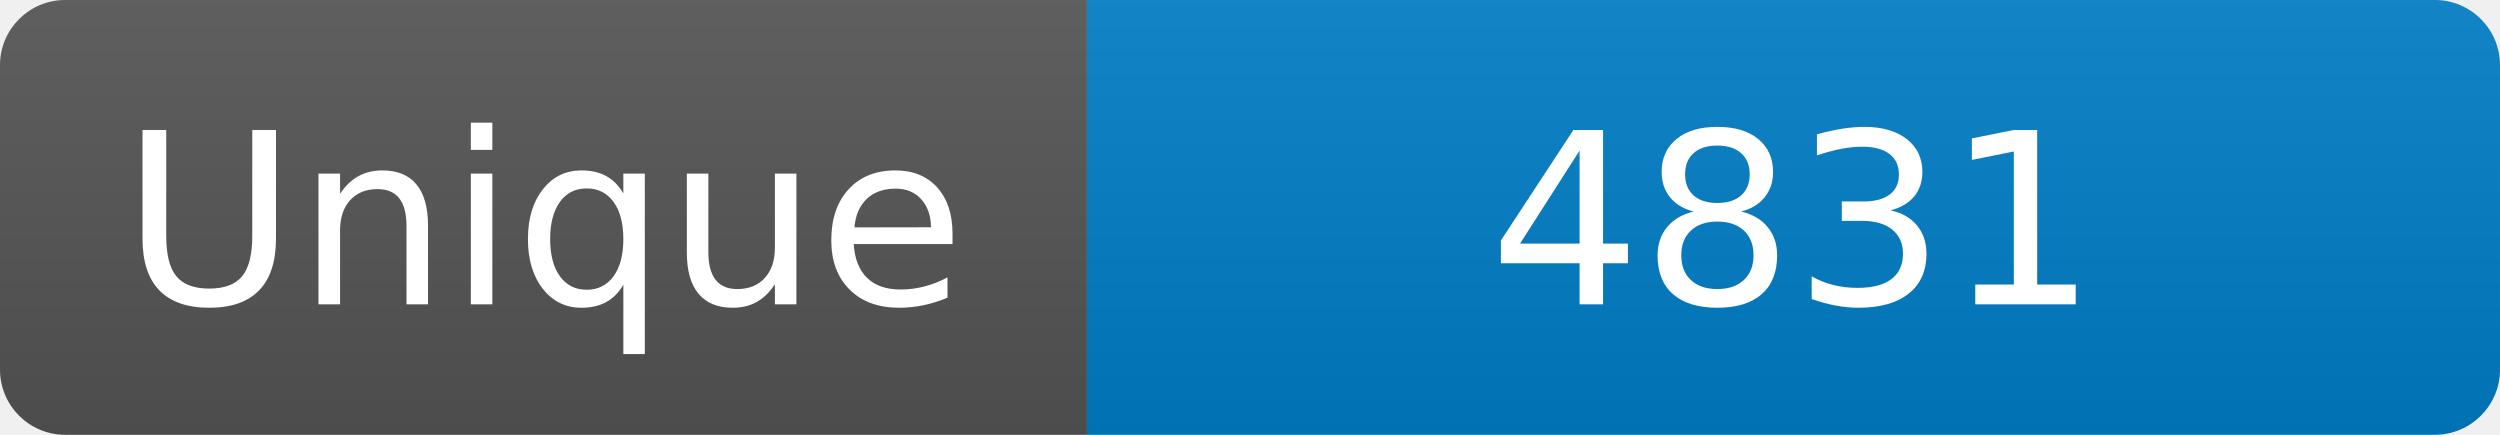
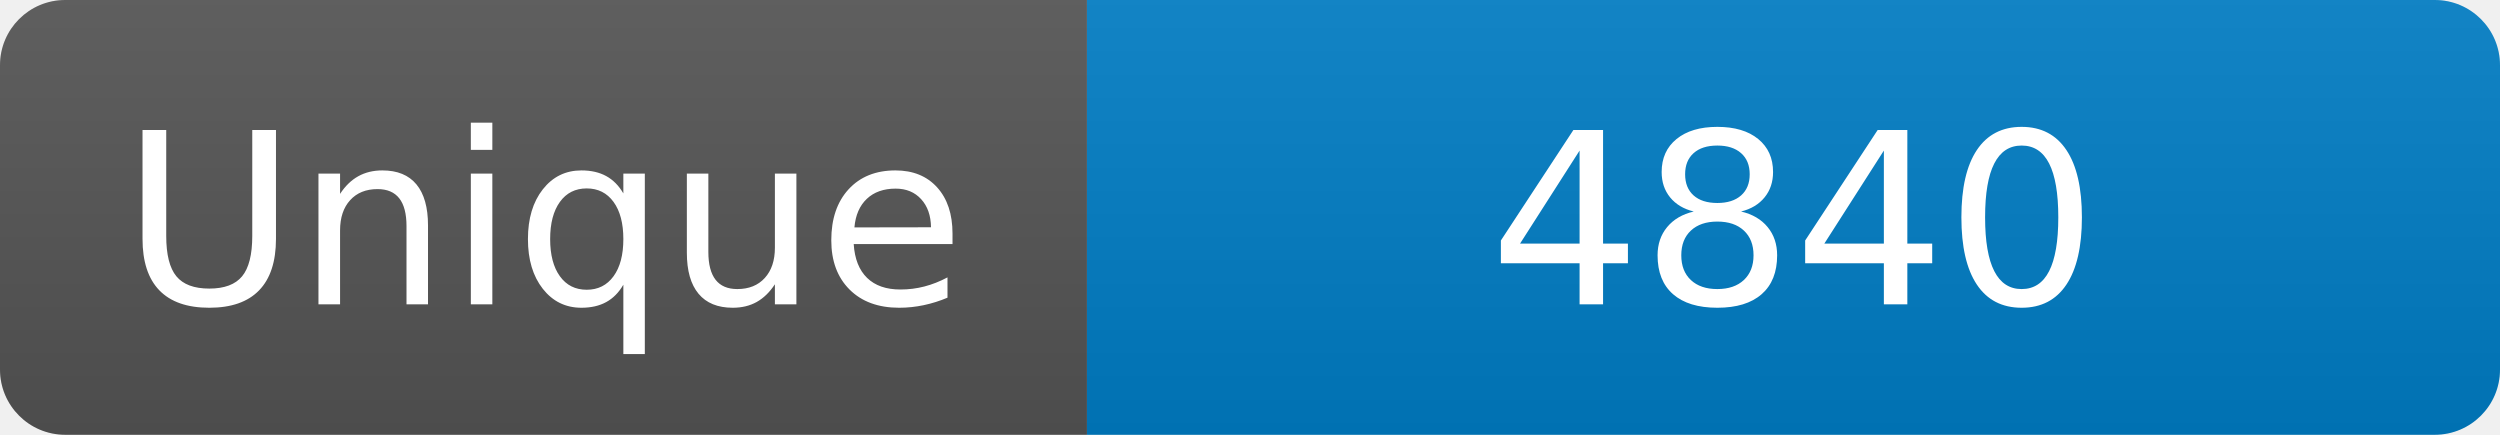
<svg xmlns="http://www.w3.org/2000/svg" width="115" height="20" role="img" aria-label="Maintained?: yes">
  <linearGradient id="s" x2="0" y2="100%">
    <stop offset="0" stop-color="#bbb" stop-opacity=".1" />
    <stop offset="1" stop-opacity=".1" />
  </linearGradient>
  <clipPath id="r">
    <rect width="115" height="20" rx="3" fill="#fff" />
  </clipPath>
  <g clip-path="url(#r)">
    <rect width="50" height="20" fill="#555" />
    <rect x="50" width="160" height="20" fill="#007ec6" />
    <rect width="115" height="20" fill="url(#s)" />
  </g>
  <g fill="#fff" text-anchor="middle" font-family="Verdana,Geneva,DejaVu Sans,sans-serif" font-size="110">
    <text x="250" y="140" transform="scale(.1)" fill="#fff">Unique</text>
-     <text x="825" y="140" transform="scale(.1)" fill="#fff">4831</text>
+     <text x="825" y="140" transform="scale(.1)" fill="#fff">4840</text>
  </g>
</svg>
